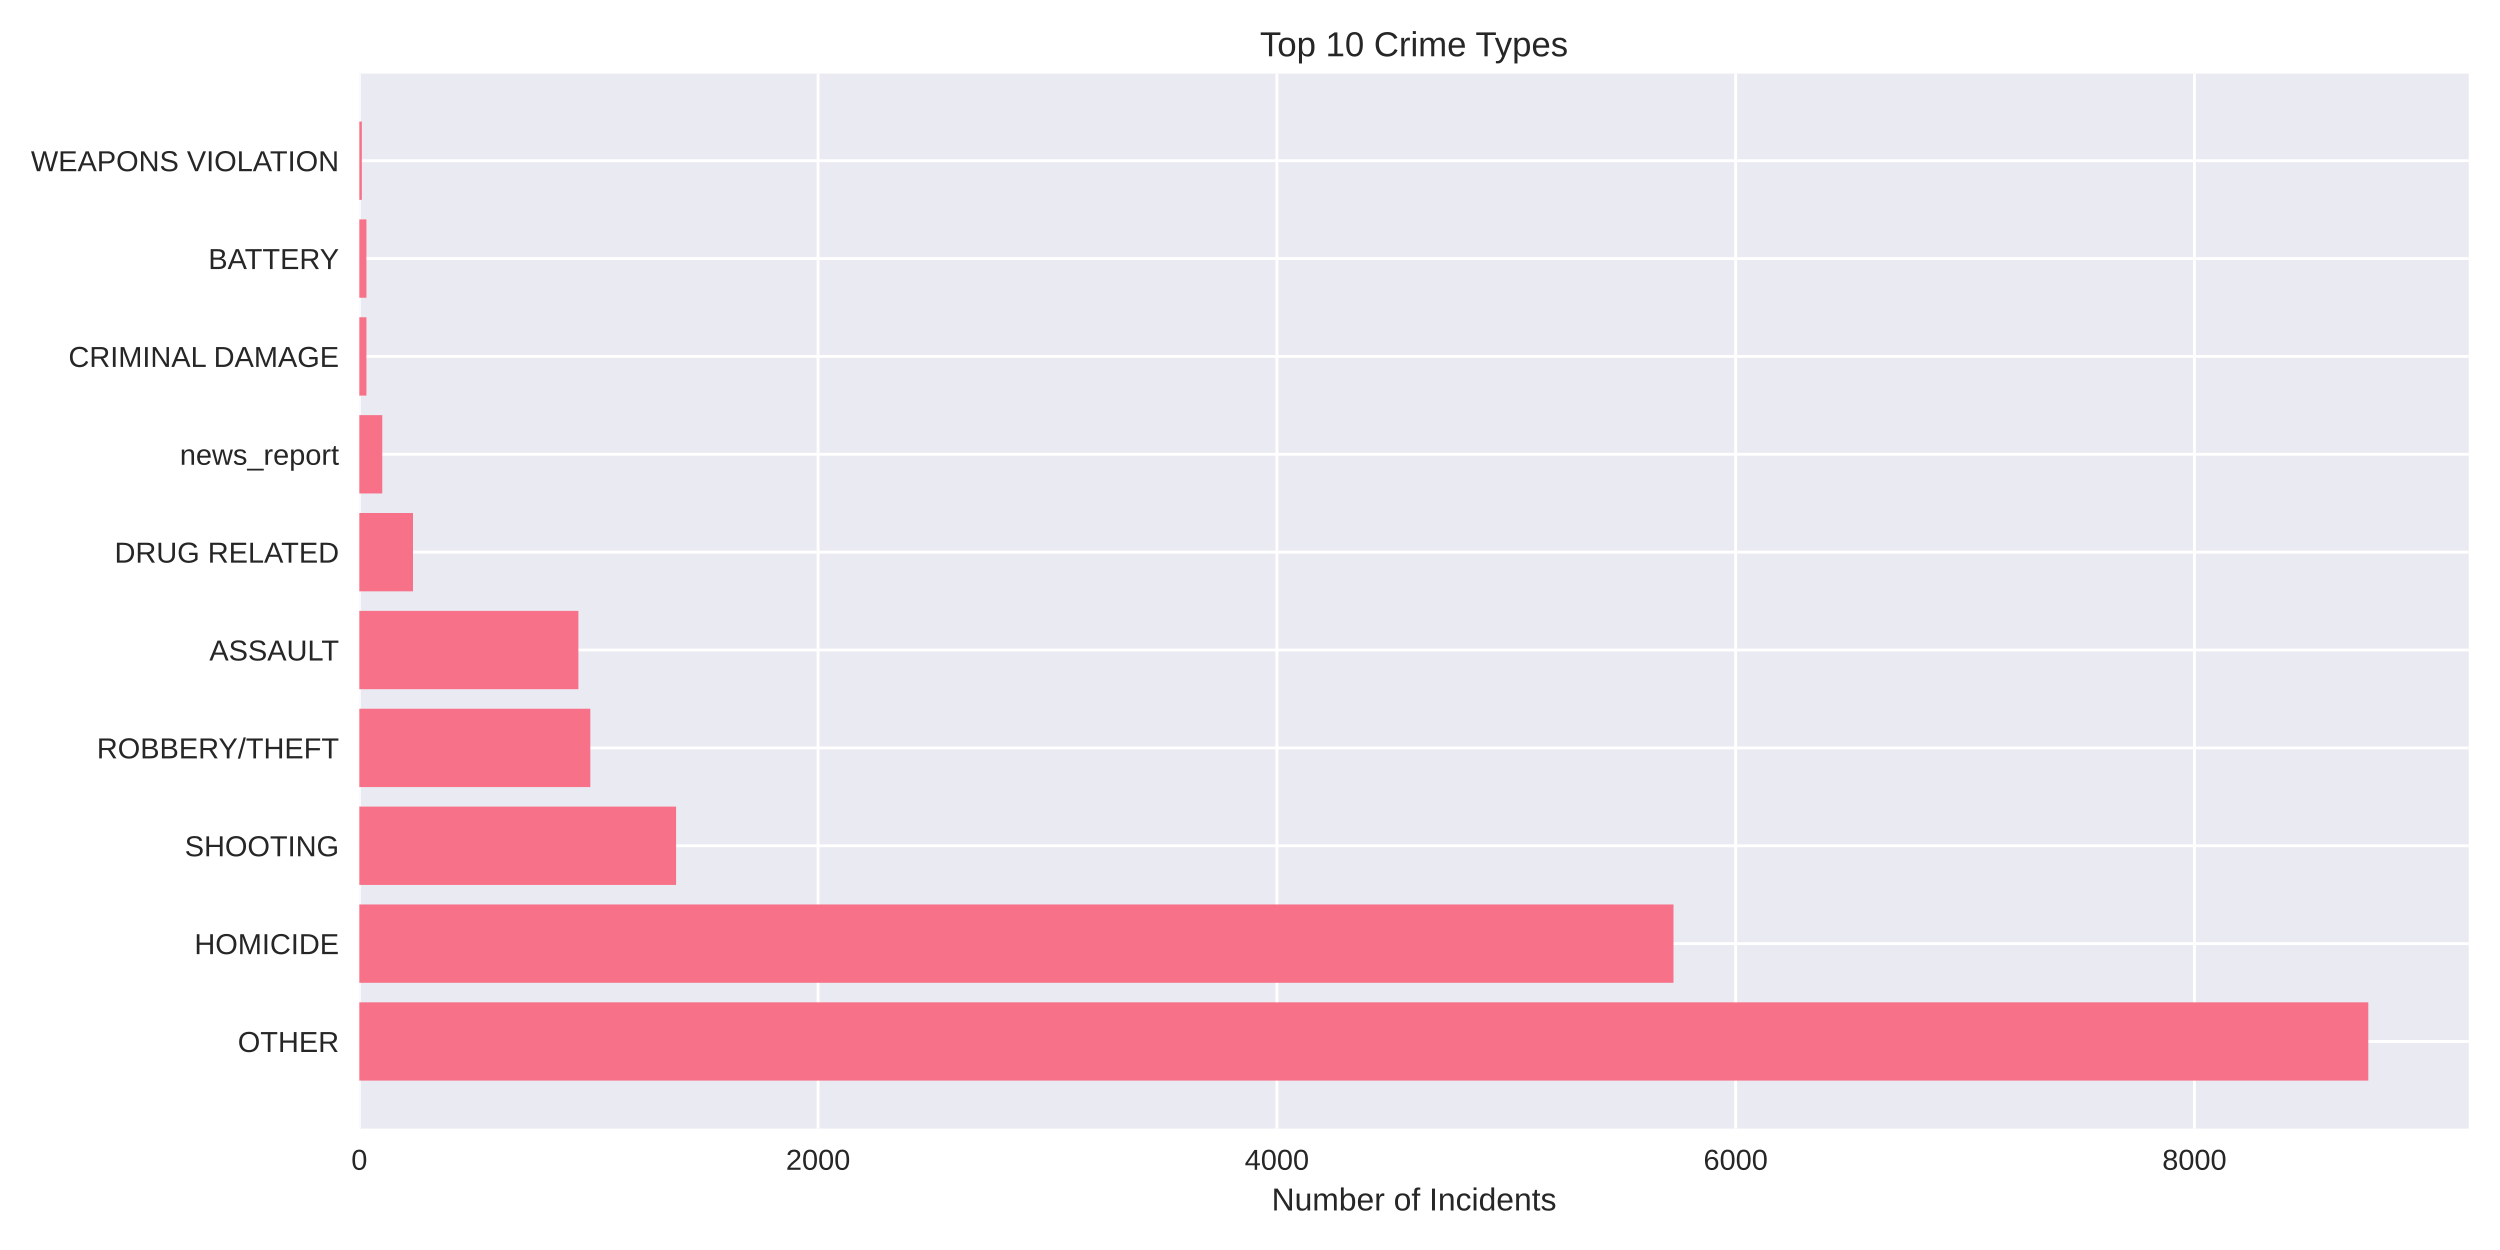
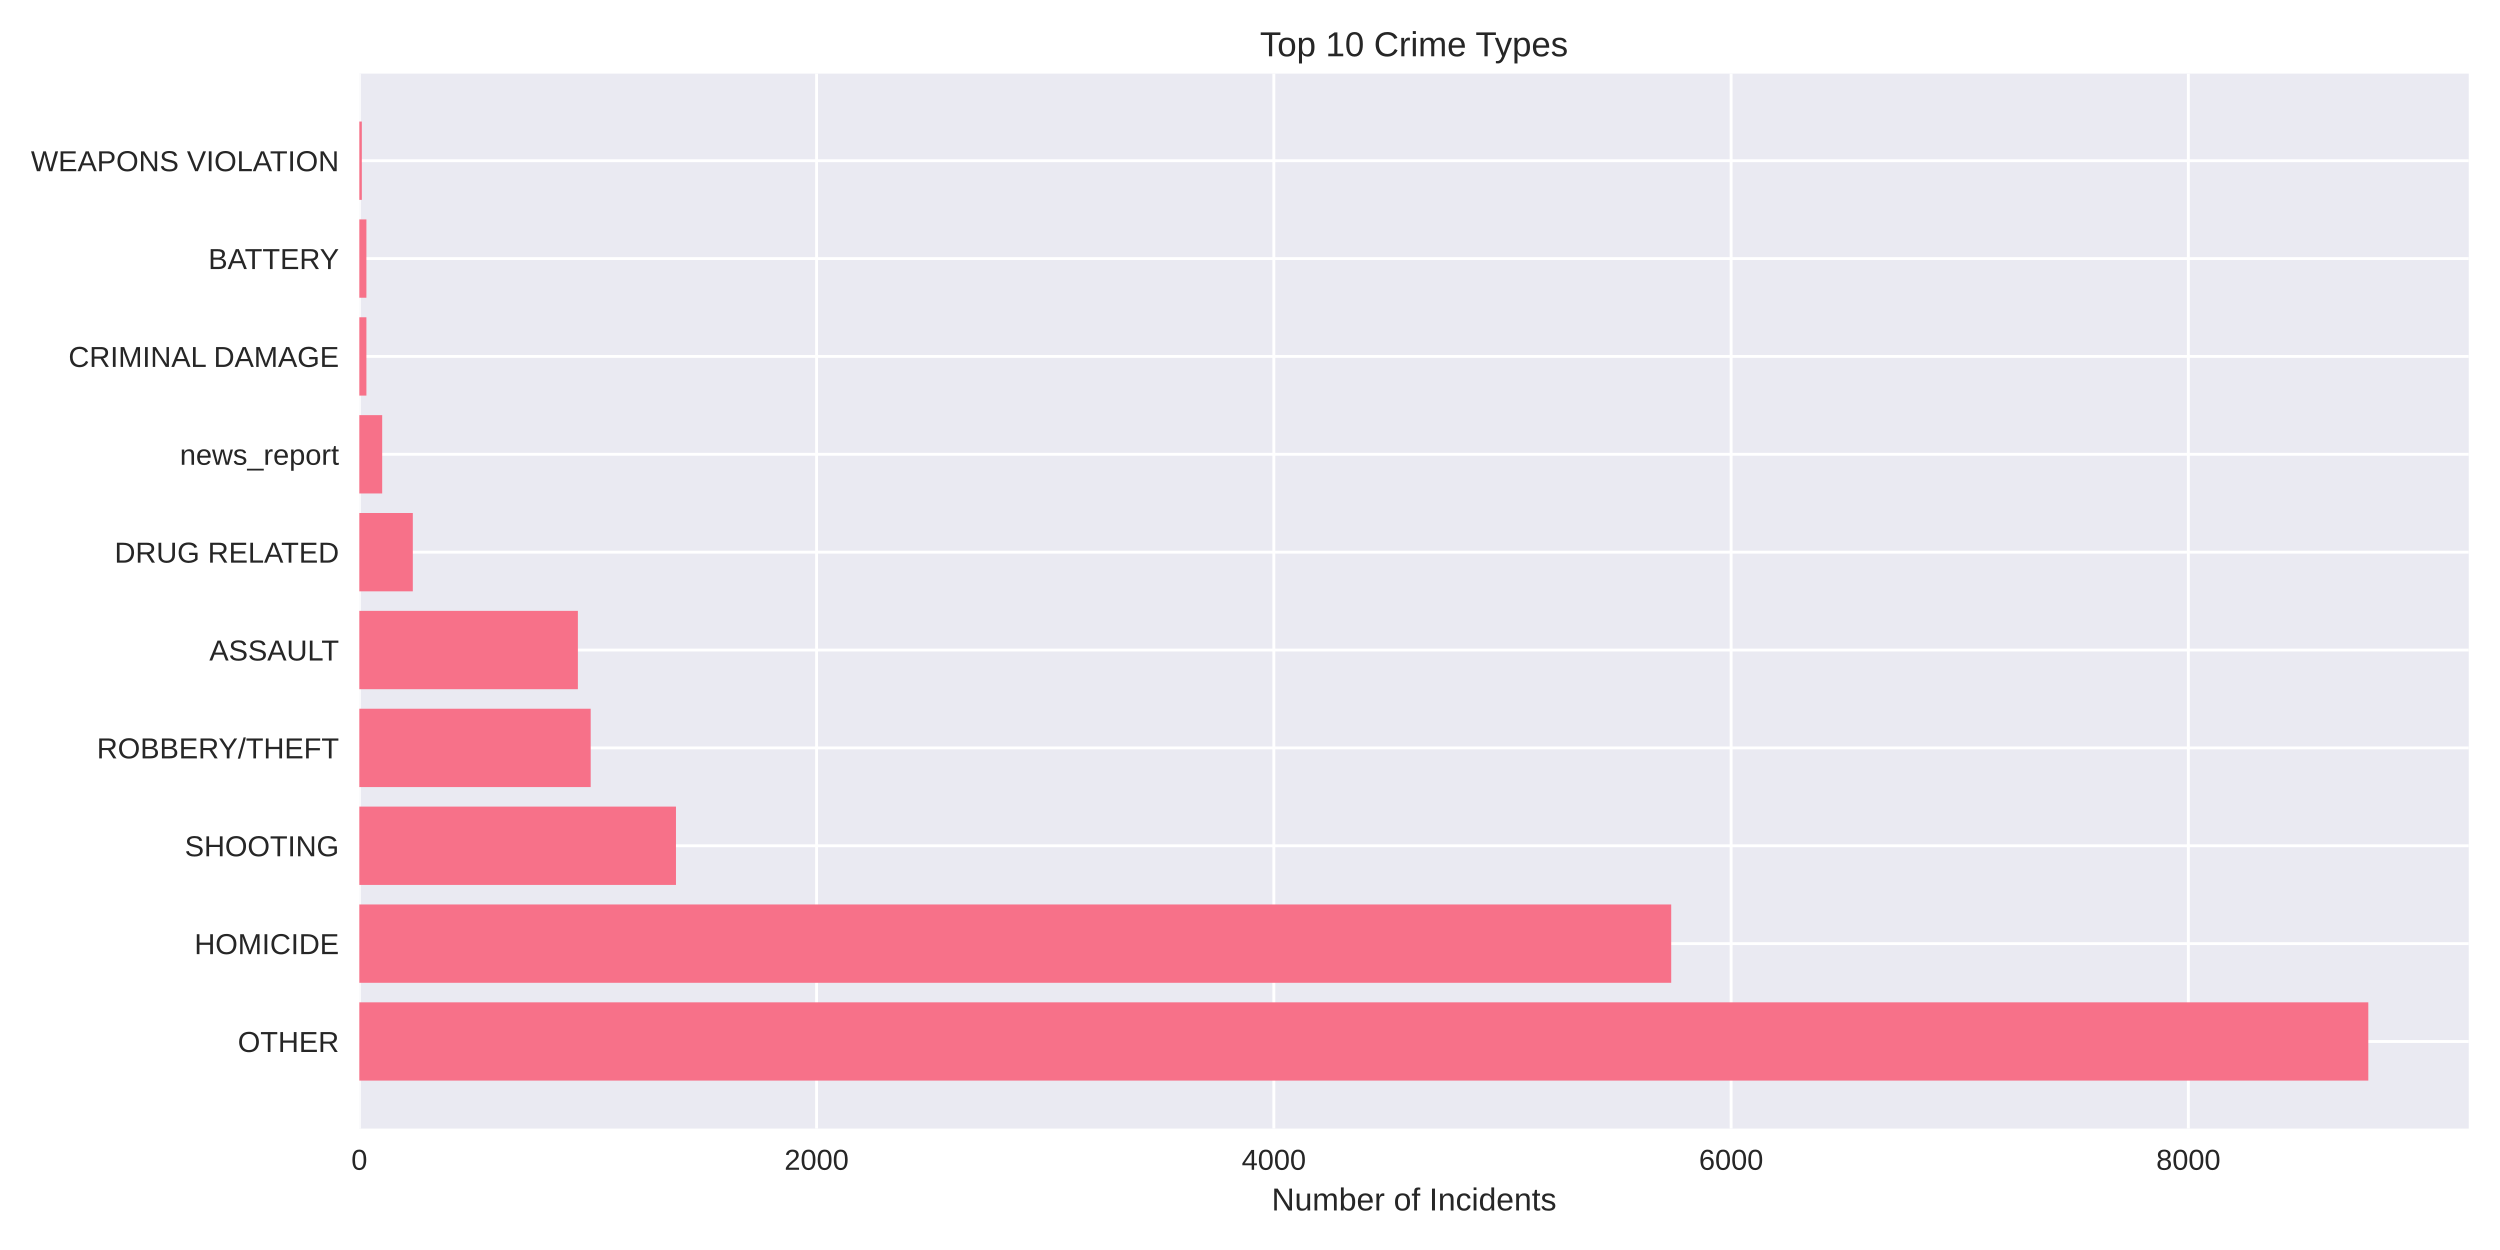
<svg xmlns="http://www.w3.org/2000/svg" width="864pt" height="432pt" viewBox="0 0 864 432" version="1.1">
  <defs>
    <style type="text/css">*{stroke-linejoin: round; stroke-linecap: butt}</style>
  </defs>
  <g id="figure_1">
    <g id="patch_1">
      <path d="M 0 432  L 864 432  L 864 0  L 0 0  z " style="fill: #ffffff" />
    </g>
    <g id="axes_1">
      <g id="patch_2">
        <path d="M 124.18 390.04  L 853.2 390.04  L 853.2 25.44  L 124.18 25.44  z " style="fill: #eaeaf2" />
      </g>
      <g id="matplotlib.axis_1">
        <g id="xtick_1">
          <g id="line2d_1">
-             <path d="M 124.18 390.04  L 124.18 25.44  " clip-path="url(#p2d8a9704b7)" style="fill: none; stroke: #ffffff; stroke-linecap: round" />
+             <path d="M 124.18 390.04  L 124.18 25.44  " clip-path="url(#pe20e1d4572)" style="fill: none; stroke: #ffffff; stroke-linecap: round" />
          </g>
          <g id="line2d_2" />
          <g id="text_1">
            <text style="fill: #262626; font: 10px 'Arial', 'Liberation Sans', 'DejaVu Sans', 'Bitstream Vera Sans', sans-serif; text-anchor: middle" x="124.18" y="404.287" transform="rotate(-0 124.18 404.2869)">0</text>
          </g>
        </g>
        <g id="xtick_2">
          <g id="line2d_3">
-             <path d="M 282.733 390.04  L 282.733 25.44  " clip-path="url(#p2d8a9704b7)" style="fill: none; stroke: #ffffff; stroke-linecap: round" />
+             <path d="M 282.21 390.04  L 282.21 25.44  " clip-path="url(#pe20e1d4572)" style="fill: none; stroke: #ffffff; stroke-linecap: round" />
          </g>
          <g id="line2d_4" />
          <g id="text_2">
-             <text style="fill: #262626; font: 10px 'Arial', 'Liberation Sans', 'DejaVu Sans', 'Bitstream Vera Sans', sans-serif; text-anchor: middle" x="282.733" y="404.287" transform="rotate(-0 282.7333 404.2869)">2000</text>
+             <text style="fill: #262626; font: 10px 'Arial', 'Liberation Sans', 'DejaVu Sans', 'Bitstream Vera Sans', sans-serif; text-anchor: middle" x="282.21" y="404.287" transform="rotate(-0 282.21 404.2869)">2000</text>
          </g>
        </g>
        <g id="xtick_3">
          <g id="line2d_5">
-             <path d="M 441.287 390.04  L 441.287 25.44  " clip-path="url(#p2d8a9704b7)" style="fill: none; stroke: #ffffff; stroke-linecap: round" />
+             <path d="M 440.24 390.04  L 440.24 25.44  " clip-path="url(#pe20e1d4572)" style="fill: none; stroke: #ffffff; stroke-linecap: round" />
          </g>
          <g id="line2d_6" />
          <g id="text_3">
-             <text style="fill: #262626; font: 10px 'Arial', 'Liberation Sans', 'DejaVu Sans', 'Bitstream Vera Sans', sans-serif; text-anchor: middle" x="441.287" y="404.287" transform="rotate(-0 441.2865 404.2869)">4000</text>
+             <text style="fill: #262626; font: 10px 'Arial', 'Liberation Sans', 'DejaVu Sans', 'Bitstream Vera Sans', sans-serif; text-anchor: middle" x="440.24" y="404.287" transform="rotate(-0 440.24 404.2869)">4000</text>
          </g>
        </g>
        <g id="xtick_4">
          <g id="line2d_7">
-             <path d="M 599.84 390.04  L 599.84 25.44  " clip-path="url(#p2d8a9704b7)" style="fill: none; stroke: #ffffff; stroke-linecap: round" />
+             <path d="M 598.27 390.04  L 598.27 25.44  " clip-path="url(#pe20e1d4572)" style="fill: none; stroke: #ffffff; stroke-linecap: round" />
          </g>
          <g id="line2d_8" />
          <g id="text_4">
-             <text style="fill: #262626; font: 10px 'Arial', 'Liberation Sans', 'DejaVu Sans', 'Bitstream Vera Sans', sans-serif; text-anchor: middle" x="599.84" y="404.287" transform="rotate(-0 599.8398 404.2869)">6000</text>
+             <text style="fill: #262626; font: 10px 'Arial', 'Liberation Sans', 'DejaVu Sans', 'Bitstream Vera Sans', sans-serif; text-anchor: middle" x="598.27" y="404.287" transform="rotate(-0 598.27 404.2869)">6000</text>
          </g>
        </g>
        <g id="xtick_5">
          <g id="line2d_9">
-             <path d="M 758.393 390.04  L 758.393 25.44  " clip-path="url(#p2d8a9704b7)" style="fill: none; stroke: #ffffff; stroke-linecap: round" />
+             <path d="M 756.3 390.04  L 756.3 25.44  " clip-path="url(#pe20e1d4572)" style="fill: none; stroke: #ffffff; stroke-linecap: round" />
          </g>
          <g id="line2d_10" />
          <g id="text_5">
-             <text style="fill: #262626; font: 10px 'Arial', 'Liberation Sans', 'DejaVu Sans', 'Bitstream Vera Sans', sans-serif; text-anchor: middle" x="758.393" y="404.287" transform="rotate(-0 758.3931 404.2869)">8000</text>
+             <text style="fill: #262626; font: 10px 'Arial', 'Liberation Sans', 'DejaVu Sans', 'Bitstream Vera Sans', sans-serif; text-anchor: middle" x="756.3" y="404.287" transform="rotate(-0 756.3 404.2869)">8000</text>
          </g>
        </g>
        <g id="text_6">
          <text style="fill: #262626; font: 11px 'Arial', 'Liberation Sans', 'DejaVu Sans', 'Bitstream Vera Sans', sans-serif; text-anchor: middle" x="488.69" y="418.333" transform="rotate(-0 488.69 418.3334)">Number of Incidents</text>
        </g>
      </g>
      <g id="matplotlib.axis_2">
        <g id="ytick_1">
          <g id="line2d_11">
-             <path d="M 124.18 359.939  L 853.2 359.939  " clip-path="url(#p2d8a9704b7)" style="fill: none; stroke: #ffffff; stroke-linecap: round" />
+             <path d="M 124.18 359.939  L 853.2 359.939  " clip-path="url(#pe20e1d4572)" style="fill: none; stroke: #ffffff; stroke-linecap: round" />
          </g>
          <g id="line2d_12" />
          <g id="text_7">
            <text style="fill: #262626; font: 10px 'Arial', 'Liberation Sans', 'DejaVu Sans', 'Bitstream Vera Sans', sans-serif; text-anchor: end" x="117.18" y="363.562" transform="rotate(-0 117.18 363.562)">OTHER</text>
          </g>
        </g>
        <g id="ytick_2">
          <g id="line2d_13">
-             <path d="M 124.18 326.117  L 853.2 326.117  " clip-path="url(#p2d8a9704b7)" style="fill: none; stroke: #ffffff; stroke-linecap: round" />
+             <path d="M 124.18 326.117  L 853.2 326.117  " clip-path="url(#pe20e1d4572)" style="fill: none; stroke: #ffffff; stroke-linecap: round" />
          </g>
          <g id="line2d_14" />
          <g id="text_8">
            <text style="fill: #262626; font: 10px 'Arial', 'Liberation Sans', 'DejaVu Sans', 'Bitstream Vera Sans', sans-serif; text-anchor: end" x="117.18" y="329.74" transform="rotate(-0 117.18 329.7401)">HOMICIDE</text>
          </g>
        </g>
        <g id="ytick_3">
          <g id="line2d_15">
-             <path d="M 124.18 292.295  L 853.2 292.295  " clip-path="url(#p2d8a9704b7)" style="fill: none; stroke: #ffffff; stroke-linecap: round" />
+             <path d="M 124.18 292.295  L 853.2 292.295  " clip-path="url(#pe20e1d4572)" style="fill: none; stroke: #ffffff; stroke-linecap: round" />
          </g>
          <g id="line2d_16" />
          <g id="text_9">
            <text style="fill: #262626; font: 10px 'Arial', 'Liberation Sans', 'DejaVu Sans', 'Bitstream Vera Sans', sans-serif; text-anchor: end" x="117.18" y="295.918" transform="rotate(-0 117.18 295.9182)">SHOOTING</text>
          </g>
        </g>
        <g id="ytick_4">
          <g id="line2d_17">
-             <path d="M 124.18 258.473  L 853.2 258.473  " clip-path="url(#p2d8a9704b7)" style="fill: none; stroke: #ffffff; stroke-linecap: round" />
+             <path d="M 124.18 258.473  L 853.2 258.473  " clip-path="url(#pe20e1d4572)" style="fill: none; stroke: #ffffff; stroke-linecap: round" />
          </g>
          <g id="line2d_18" />
          <g id="text_10">
            <text style="fill: #262626; font: 10px 'Arial', 'Liberation Sans', 'DejaVu Sans', 'Bitstream Vera Sans', sans-serif; text-anchor: end" x="117.18" y="262.096" transform="rotate(-0 117.18 262.0963)">ROBBERY/THEFT</text>
          </g>
        </g>
        <g id="ytick_5">
          <g id="line2d_19">
-             <path d="M 124.18 224.651  L 853.2 224.651  " clip-path="url(#p2d8a9704b7)" style="fill: none; stroke: #ffffff; stroke-linecap: round" />
+             <path d="M 124.18 224.651  L 853.2 224.651  " clip-path="url(#pe20e1d4572)" style="fill: none; stroke: #ffffff; stroke-linecap: round" />
          </g>
          <g id="line2d_20" />
          <g id="text_11">
            <text style="fill: #262626; font: 10px 'Arial', 'Liberation Sans', 'DejaVu Sans', 'Bitstream Vera Sans', sans-serif; text-anchor: end" x="117.18" y="228.274" transform="rotate(-0 117.18 228.2744)">ASSAULT</text>
          </g>
        </g>
        <g id="ytick_6">
          <g id="line2d_21">
-             <path d="M 124.18 190.829  L 853.2 190.829  " clip-path="url(#p2d8a9704b7)" style="fill: none; stroke: #ffffff; stroke-linecap: round" />
+             <path d="M 124.18 190.829  L 853.2 190.829  " clip-path="url(#pe20e1d4572)" style="fill: none; stroke: #ffffff; stroke-linecap: round" />
          </g>
          <g id="line2d_22" />
          <g id="text_12">
            <text style="fill: #262626; font: 10px 'Arial', 'Liberation Sans', 'DejaVu Sans', 'Bitstream Vera Sans', sans-serif; text-anchor: end" x="117.18" y="194.452" transform="rotate(-0 117.18 194.4525)">DRUG RELATED</text>
          </g>
        </g>
        <g id="ytick_7">
          <g id="line2d_23">
-             <path d="M 124.18 157.007  L 853.2 157.007  " clip-path="url(#p2d8a9704b7)" style="fill: none; stroke: #ffffff; stroke-linecap: round" />
+             <path d="M 124.18 157.007  L 853.2 157.007  " clip-path="url(#pe20e1d4572)" style="fill: none; stroke: #ffffff; stroke-linecap: round" />
          </g>
          <g id="line2d_24" />
          <g id="text_13">
            <text style="fill: #262626; font: 10px 'Arial', 'Liberation Sans', 'DejaVu Sans', 'Bitstream Vera Sans', sans-serif; text-anchor: end" x="117.18" y="160.631" transform="rotate(-0 117.18 160.6306)">news_report</text>
          </g>
        </g>
        <g id="ytick_8">
          <g id="line2d_25">
-             <path d="M 124.18 123.185  L 853.2 123.185  " clip-path="url(#p2d8a9704b7)" style="fill: none; stroke: #ffffff; stroke-linecap: round" />
+             <path d="M 124.18 123.185  L 853.2 123.185  " clip-path="url(#pe20e1d4572)" style="fill: none; stroke: #ffffff; stroke-linecap: round" />
          </g>
          <g id="line2d_26" />
          <g id="text_14">
            <text style="fill: #262626; font: 10px 'Arial', 'Liberation Sans', 'DejaVu Sans', 'Bitstream Vera Sans', sans-serif; text-anchor: end" x="117.18" y="126.809" transform="rotate(-0 117.18 126.8087)">CRIMINAL DAMAGE</text>
          </g>
        </g>
        <g id="ytick_9">
          <g id="line2d_27">
-             <path d="M 124.18 89.363  L 853.2 89.363  " clip-path="url(#p2d8a9704b7)" style="fill: none; stroke: #ffffff; stroke-linecap: round" />
+             <path d="M 124.18 89.363  L 853.2 89.363  " clip-path="url(#pe20e1d4572)" style="fill: none; stroke: #ffffff; stroke-linecap: round" />
          </g>
          <g id="line2d_28" />
          <g id="text_15">
            <text style="fill: #262626; font: 10px 'Arial', 'Liberation Sans', 'DejaVu Sans', 'Bitstream Vera Sans', sans-serif; text-anchor: end" x="117.18" y="92.987" transform="rotate(-0 117.18 92.98681)">BATTERY</text>
          </g>
        </g>
        <g id="ytick_10">
          <g id="line2d_29">
-             <path d="M 124.18 55.541  L 853.2 55.541  " clip-path="url(#p2d8a9704b7)" style="fill: none; stroke: #ffffff; stroke-linecap: round" />
+             <path d="M 124.18 55.541  L 853.2 55.541  " clip-path="url(#pe20e1d4572)" style="fill: none; stroke: #ffffff; stroke-linecap: round" />
          </g>
          <g id="line2d_30" />
          <g id="text_16">
            <text style="fill: #262626; font: 10px 'Arial', 'Liberation Sans', 'DejaVu Sans', 'Bitstream Vera Sans', sans-serif; text-anchor: end" x="117.18" y="59.165" transform="rotate(-0 117.18 59.16492)">WEAPONS VIOLATION</text>
          </g>
        </g>
      </g>
      <g id="patch_3">
-         <path d="M 124.18 373.467  L 818.485 373.467  L 818.485 346.41  L 124.18 346.41  z " clip-path="url(#p2d8a9704b7)" style="fill: #f77189" />
+         <path d="M 124.18 373.467  L 818.485 373.467  L 818.485 346.41  L 124.18 346.41  z " clip-path="url(#pe20e1d4572)" style="fill: #f77189" />
      </g>
      <g id="patch_4">
-         <path d="M 124.18 339.645  L 578.356 339.645  L 578.356 312.588  L 124.18 312.588  z " clip-path="url(#p2d8a9704b7)" style="fill: #f77189" />
+         <path d="M 124.18 339.645  L 577.568 339.645  L 577.568 312.588  L 124.18 312.588  z " clip-path="url(#pe20e1d4572)" style="fill: #f77189" />
      </g>
      <g id="patch_5">
-         <path d="M 124.18 305.823  L 233.661 305.823  L 233.661 278.766  L 124.18 278.766  z " clip-path="url(#p2d8a9704b7)" style="fill: #f77189" />
+         <path d="M 124.18 305.823  L 233.616 305.823  L 233.616 278.766  L 124.18 278.766  z " clip-path="url(#pe20e1d4572)" style="fill: #f77189" />
      </g>
      <g id="patch_6">
-         <path d="M 124.18 272.002  L 204.012 272.002  L 204.012 244.944  L 124.18 244.944  z " clip-path="url(#p2d8a9704b7)" style="fill: #f77189" />
+         <path d="M 124.18 272.002  L 204.143 272.002  L 204.143 244.944  L 124.18 244.944  z " clip-path="url(#pe20e1d4572)" style="fill: #f77189" />
      </g>
      <g id="patch_7">
-         <path d="M 124.18 238.18  L 199.889 238.18  L 199.889 211.122  L 124.18 211.122  z " clip-path="url(#p2d8a9704b7)" style="fill: #f77189" />
+         <path d="M 124.18 238.18  L 199.718 238.18  L 199.718 211.122  L 124.18 211.122  z " clip-path="url(#pe20e1d4572)" style="fill: #f77189" />
      </g>
      <g id="patch_8">
-         <path d="M 124.18 204.358  L 142.731 204.358  L 142.731 177.3  L 124.18 177.3  z " clip-path="url(#p2d8a9704b7)" style="fill: #f77189" />
+         <path d="M 124.18 204.358  L 142.67 204.358  L 142.67 177.3  L 124.18 177.3  z " clip-path="url(#pe20e1d4572)" style="fill: #f77189" />
      </g>
      <g id="patch_9">
-         <path d="M 124.18 170.536  L 132.108 170.536  L 132.108 143.478  L 124.18 143.478  z " clip-path="url(#p2d8a9704b7)" style="fill: #f77189" />
+         <path d="M 124.18 170.536  L 132.082 170.536  L 132.082 143.478  L 124.18 143.478  z " clip-path="url(#pe20e1d4572)" style="fill: #f77189" />
      </g>
      <g id="patch_10">
-         <path d="M 124.18 136.714  L 126.638 136.714  L 126.638 109.657  L 124.18 109.657  z " clip-path="url(#p2d8a9704b7)" style="fill: #f77189" />
+         <path d="M 124.18 136.714  L 126.629 136.714  L 126.629 109.657  L 124.18 109.657  z " clip-path="url(#pe20e1d4572)" style="fill: #f77189" />
      </g>
      <g id="patch_11">
-         <path d="M 124.18 102.892  L 126.638 102.892  L 126.638 75.835  L 124.18 75.835  z " clip-path="url(#p2d8a9704b7)" style="fill: #f77189" />
+         <path d="M 124.18 102.892  L 126.629 102.892  L 126.629 75.835  L 124.18 75.835  z " clip-path="url(#pe20e1d4572)" style="fill: #f77189" />
      </g>
      <g id="patch_12">
-         <path d="M 124.18 69.07  L 125.052 69.07  L 125.052 42.013  L 124.18 42.013  z " clip-path="url(#p2d8a9704b7)" style="fill: #f77189" />
+         <path d="M 124.18 69.07  L 125.049 69.07  L 125.049 42.013  L 124.18 42.013  z " clip-path="url(#pe20e1d4572)" style="fill: #f77189" />
      </g>
      <g id="patch_13">
        <path d="M 124.18 390.04  L 124.18 25.44  " style="fill: none" />
      </g>
      <g id="patch_14">
        <path d="M 853.2 390.04  L 853.2 25.44  " style="fill: none" />
      </g>
      <g id="patch_15">
        <path d="M 124.18 390.04  L 853.2 390.04  " style="fill: none" />
      </g>
      <g id="patch_16">
        <path d="M 124.18 25.44  L 853.2 25.44  " style="fill: none" />
      </g>
      <g id="text_17">
        <text style="fill: #262626; font: 12px 'Arial', 'Liberation Sans', 'DejaVu Sans', 'Bitstream Vera Sans', sans-serif; text-anchor: middle" x="488.69" y="19.44" transform="rotate(-0 488.69 19.44)">Top 10 Crime Types</text>
      </g>
    </g>
  </g>
  <defs>
-     <clipPath id="p2d8a9704b7">
+     <clipPath id="pe20e1d4572">
      <rect x="124.18" y="25.44" width="729.02" height="364.6" />
    </clipPath>
  </defs>
</svg>
